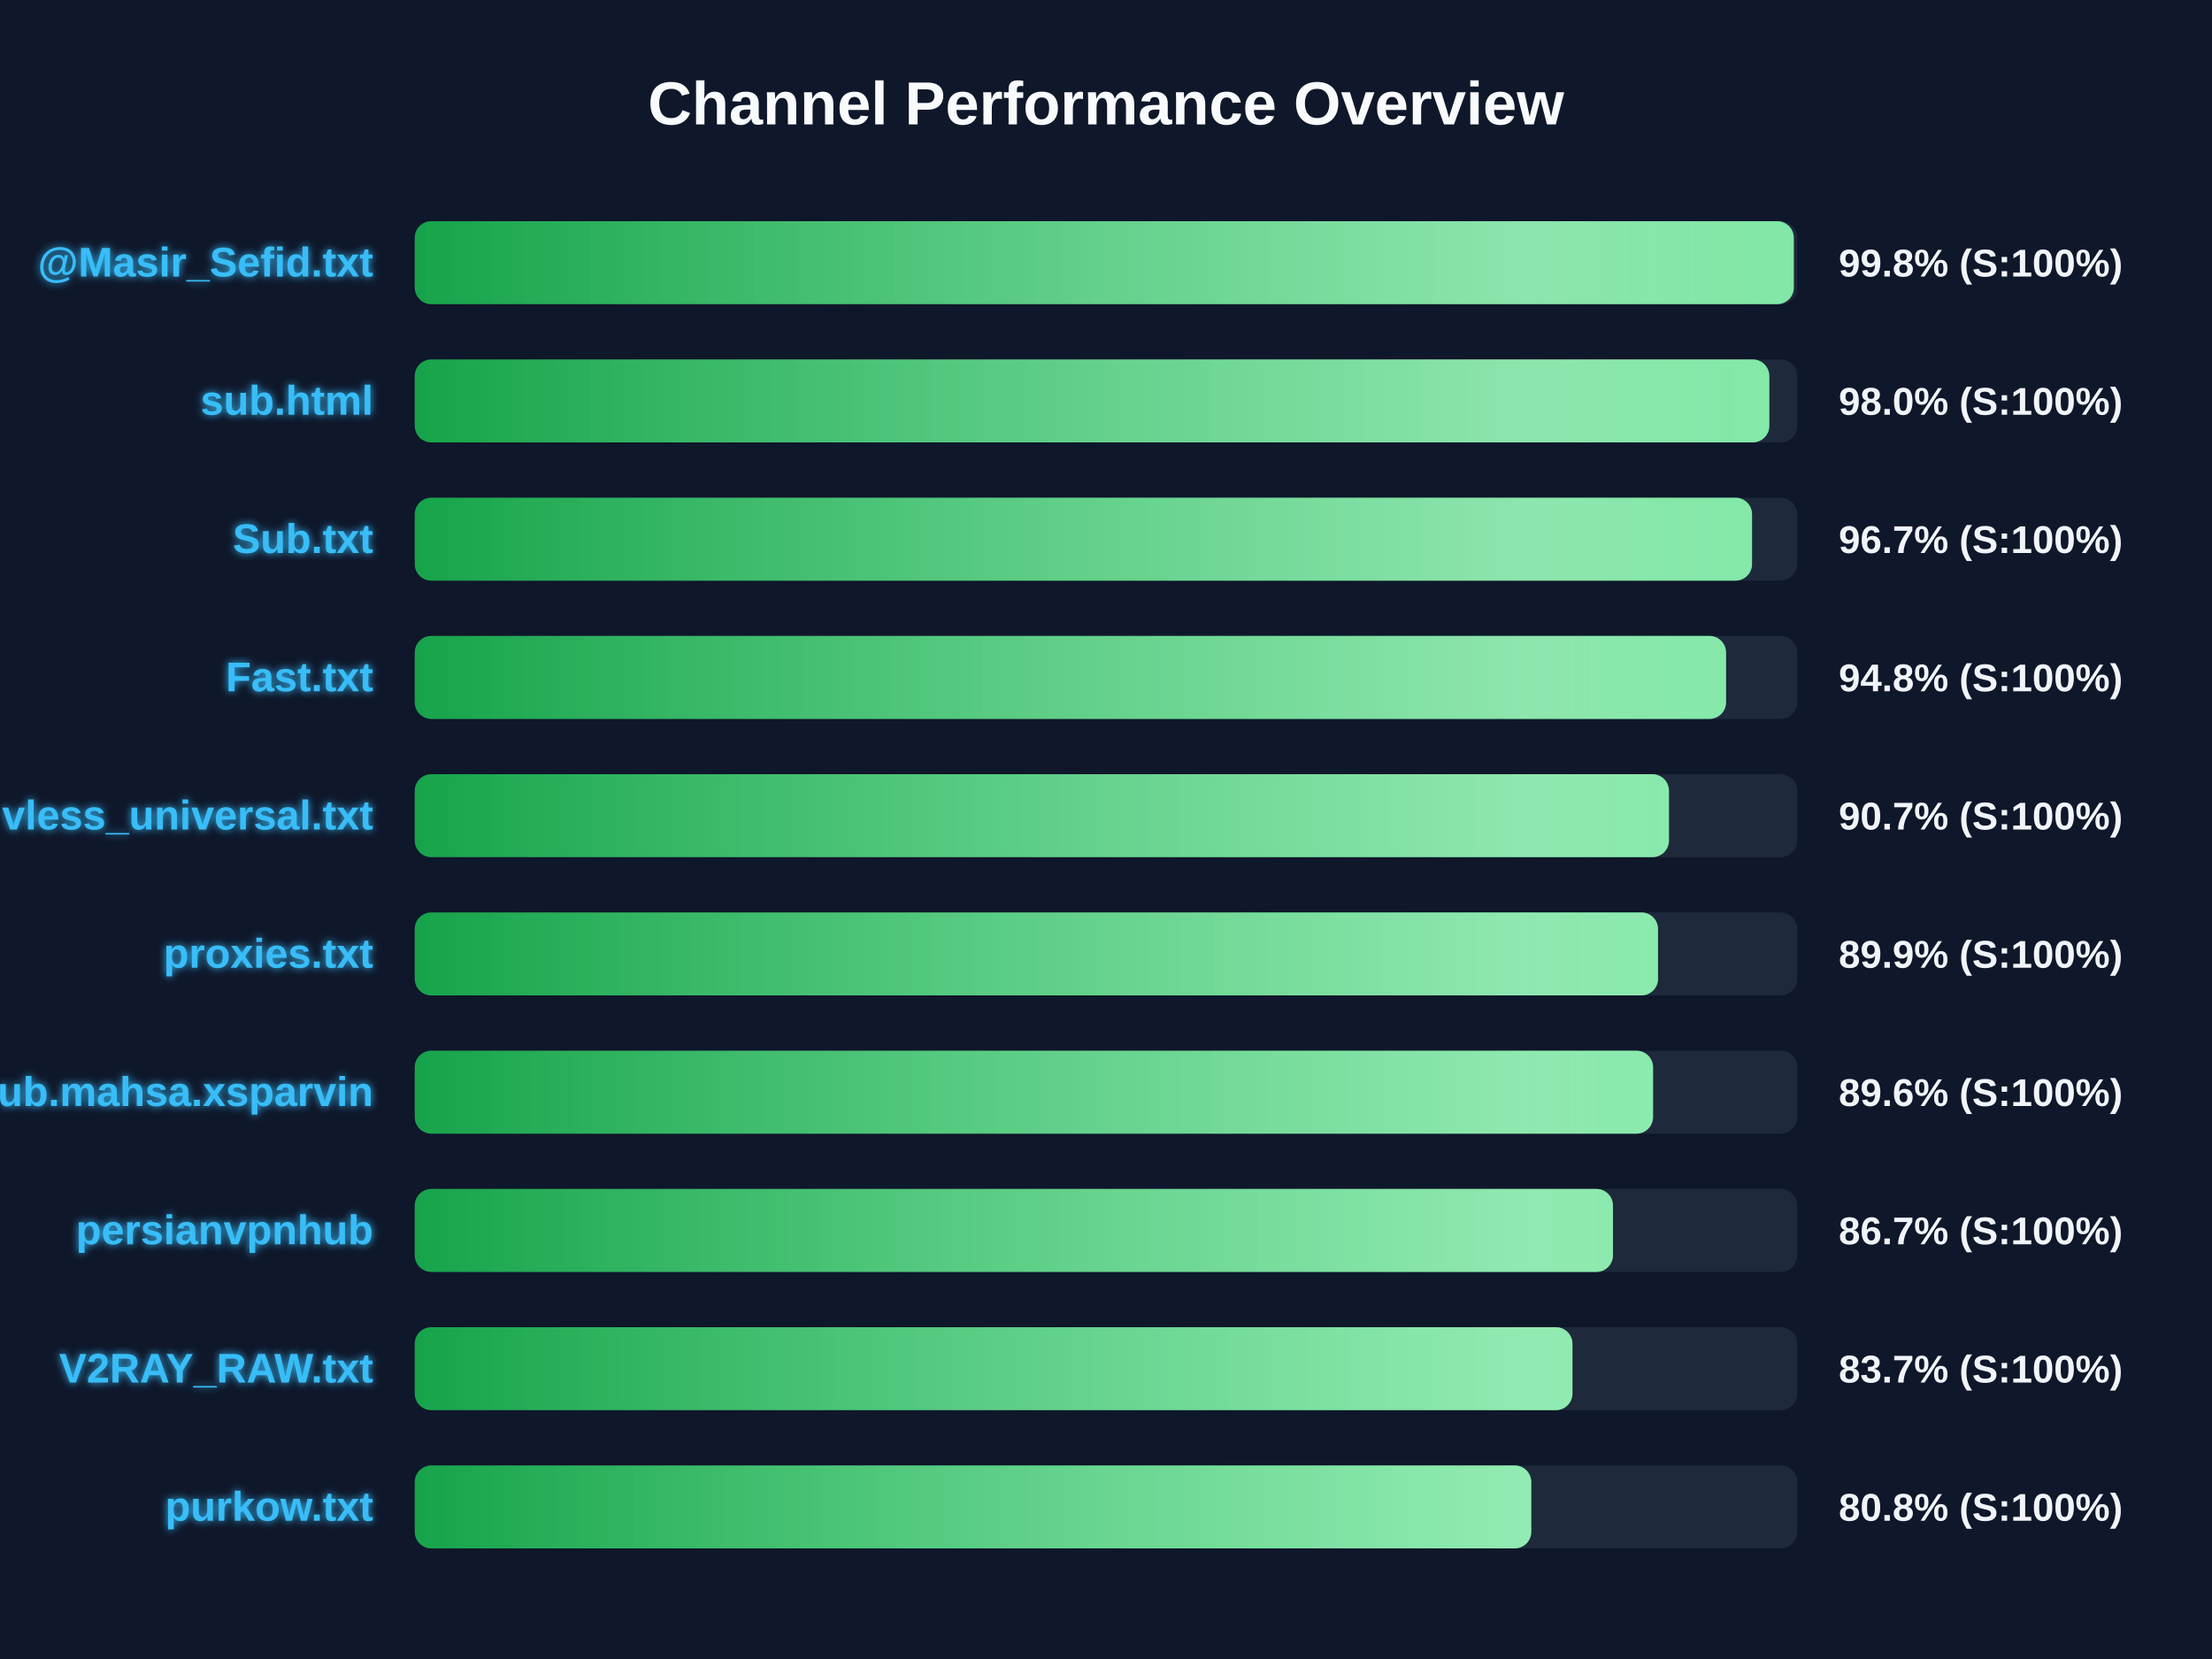
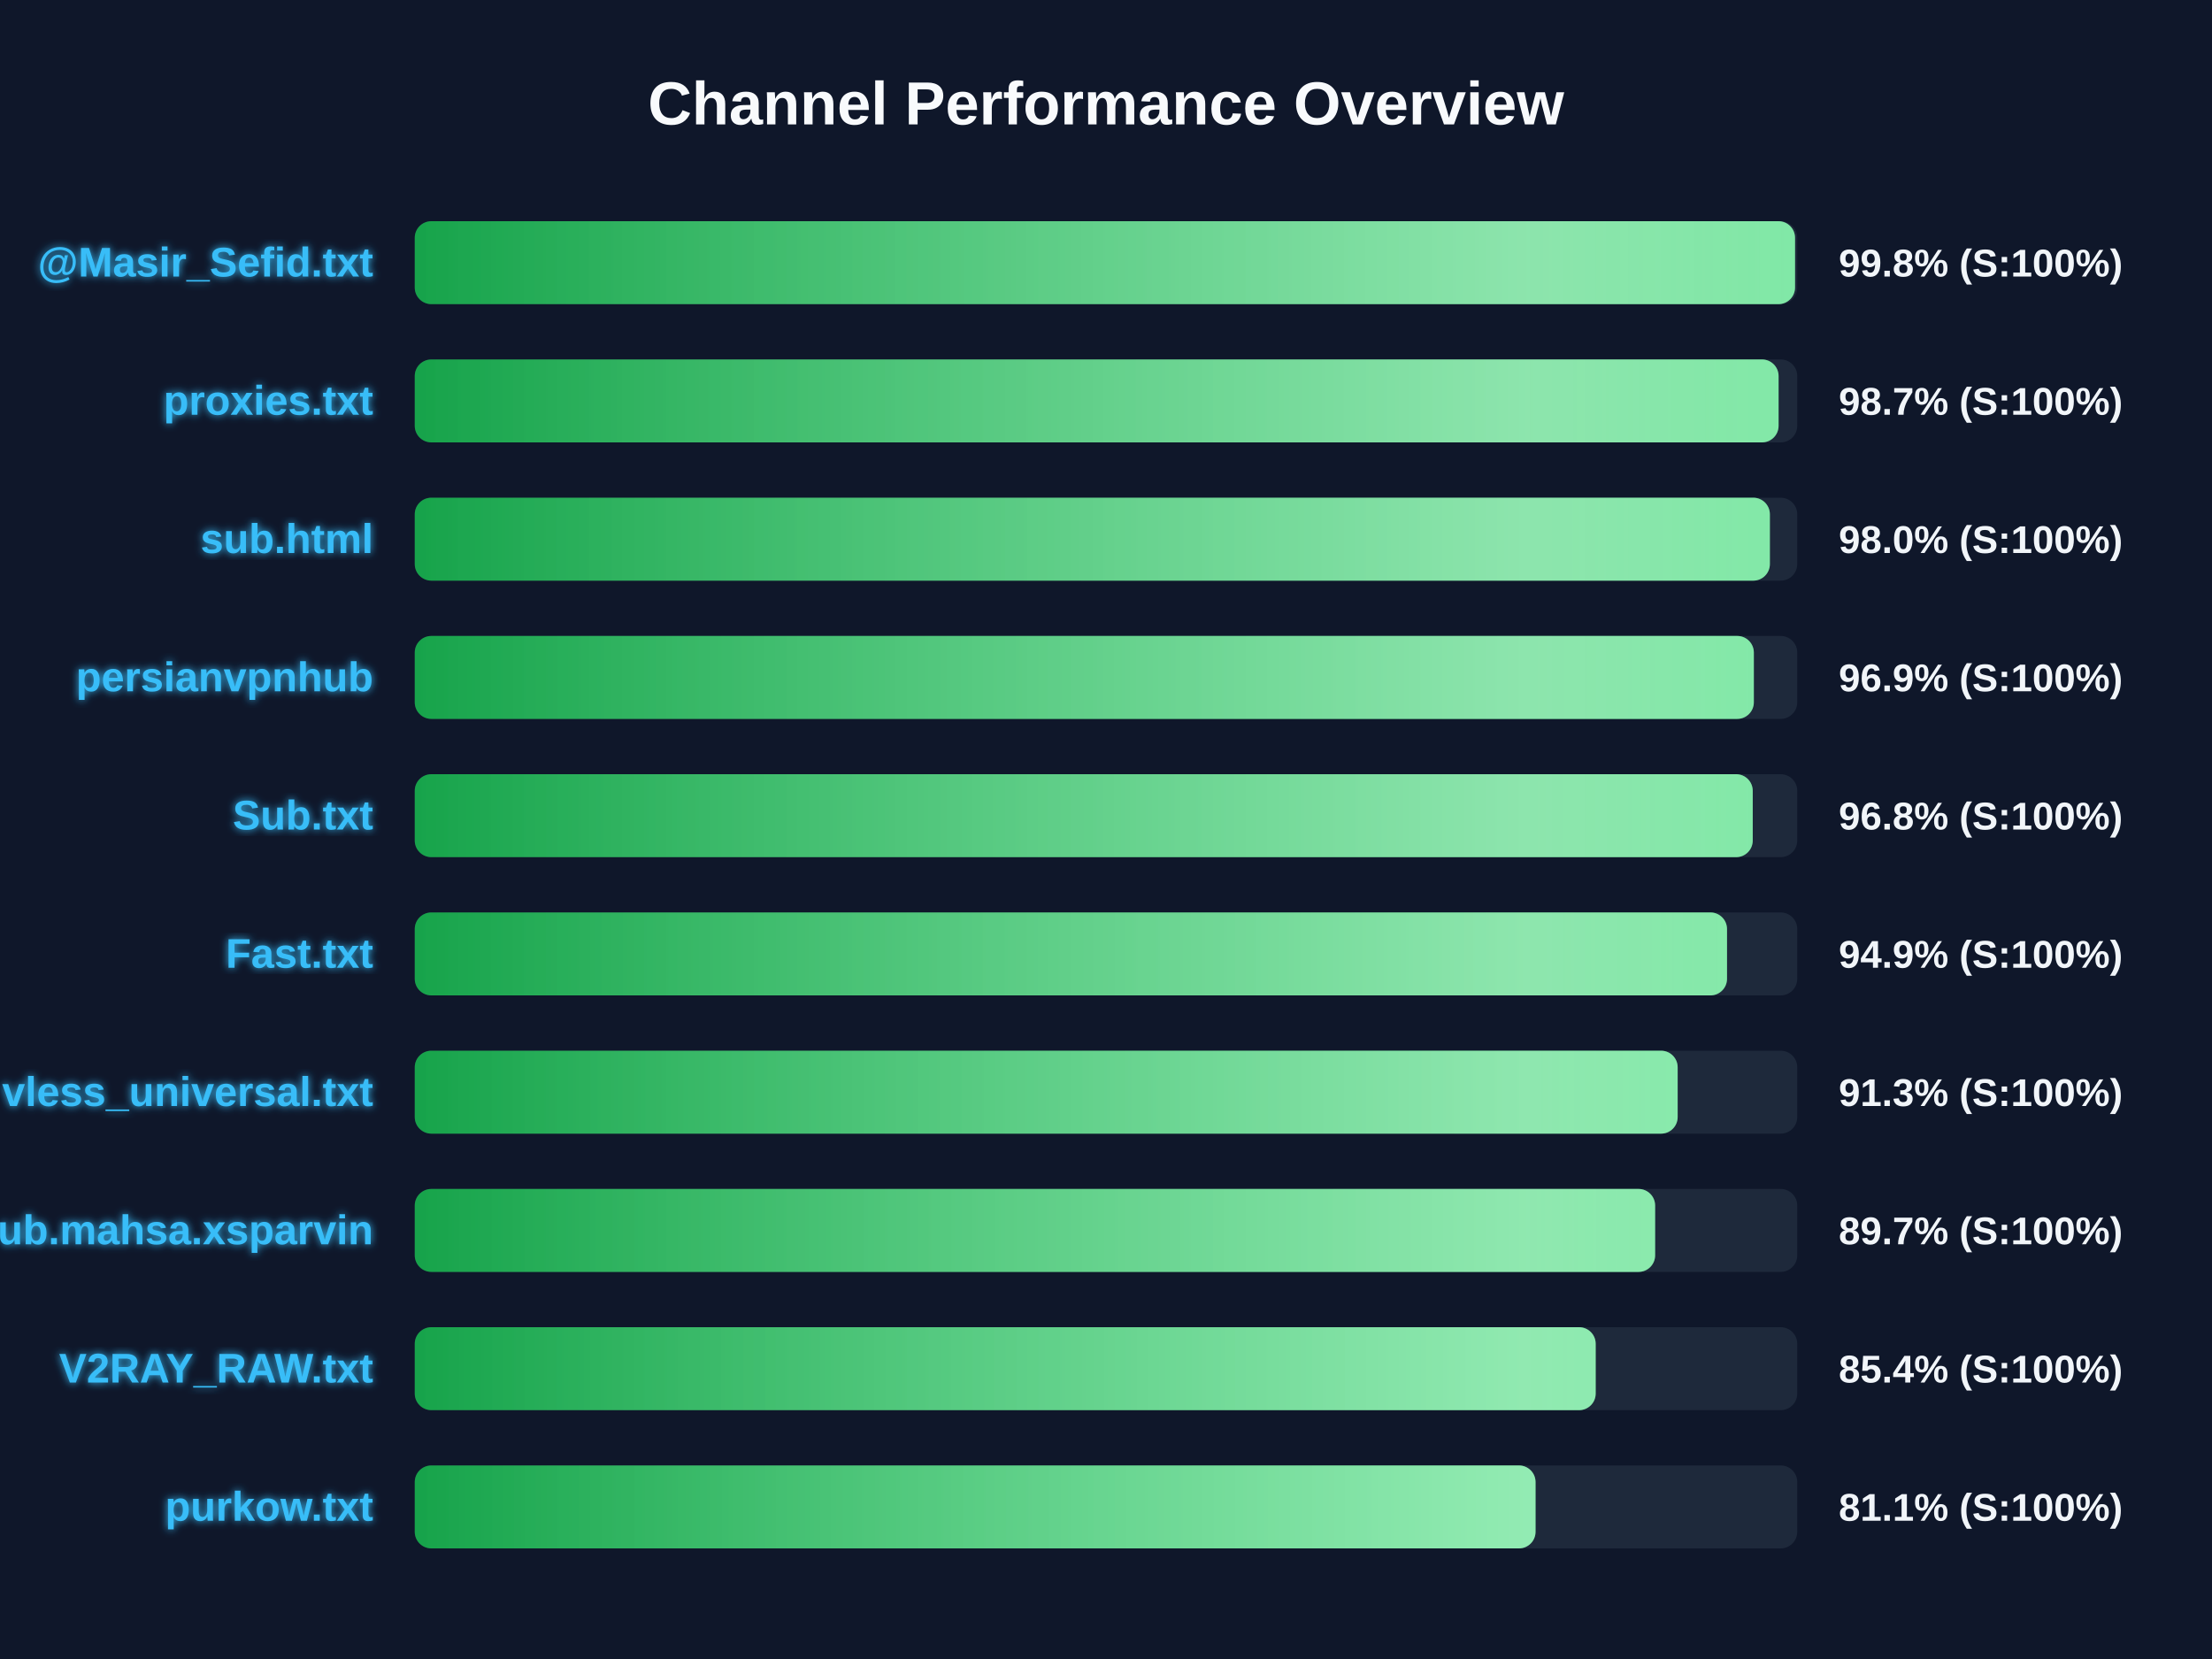
<svg xmlns="http://www.w3.org/2000/svg" width="800" height="600" version="1.1">
  <defs>
    <linearGradient id="grad-green" x1="0%" y1="0%" x2="100%" y2="0%">
      <stop offset="0%" stop-color="#16a34a" />
      <stop offset="100%" stop-color="#4ade80" />
    </linearGradient>
    <linearGradient id="grad-yellow" x1="0%" y1="0%" x2="100%" y2="0%">
      <stop offset="0%" stop-color="#ca8a04" />
      <stop offset="100%" stop-color="#fde047" />
    </linearGradient>
    <linearGradient id="grad-red" x1="0%" y1="0%" x2="100%" y2="0%">
      <stop offset="0%" stop-color="#dc2626" />
      <stop offset="100%" stop-color="#f87171" />
    </linearGradient>
    <linearGradient id="shimmer" x1="0%" y1="0%" x2="100%" y2="0%">
      <stop offset="0%" stop-color="rgba(255,255,255,0)" />
      <stop offset="50%" stop-color="rgba(255,255,255,0.4)" />
      <stop offset="100%" stop-color="rgba(255,255,255,0)" />
    </linearGradient>
    <filter id="glow" x="-20%" y="-20%" width="140%" height="140%">
      <feGaussianBlur stdDeviation="1.5" result="blur" />
      <feComposite in="SourceGraphic" in2="blur" operator="over" />
    </filter>
  </defs>
  <style>
        .bg-rect { fill: #0f172a; }
        .title { font: bold 22px 'Segoe UI', Arial, sans-serif; fill: #f8fafc; }
        .row { font: bold 15px 'Segoe UI', Arial, sans-serif; fill: #38bdf8; filter: url(#glow); }
        .score { font: bold 14px 'Segoe UI', Arial, sans-serif; fill: #f1f5f9; }
        @keyframes shimmer-anim {
            0% { transform: translateX(-100%); }
            100% { transform: translateX(200%); }
        }
        .shimmer-rect {
            animation: shimmer-anim 2.5s infinite linear;
        }
    </style>
  <rect width="100%" height="100%" class="bg-rect" />
  <text x="400" y="45" text-anchor="middle" class="title">Channel Performance Overview</text>
  <rect x="150" y="80" width="500" height="30" fill="#1e293b" rx="6" />
  <clipPath id="clip-0">
-     <rect x="150" y="80" width="498.75" height="30" rx="6" />
+     <rect x="150" y="80" width="499.2" height="30" rx="6" />
  </clipPath>
-   <rect x="150" y="80" width="498.75" height="30" fill="url(#grad-green)" rx="6" />
+   <rect x="150" y="80" width="499.2" height="30" fill="url(#grad-green)" rx="6" />
  <g clip-path="url(#clip-0)">
    <rect x="150" y="80" width="100%" height="30" fill="url(#shimmer)" class="shimmer-rect" />
  </g>
  <text x="135" y="100" text-anchor="end" class="row">@Masir_Sefid.txt</text>
  <text x="665" y="100" text-anchor="start" class="score">99.8% (S:100%)</text>
  <rect x="150" y="130" width="500" height="30" fill="#1e293b" rx="6" />
  <clipPath id="clip-1">
-     <rect x="150" y="130" width="489.9" height="30" rx="6" />
+     <rect x="150" y="130" width="493.25" height="30" rx="6" />
  </clipPath>
-   <rect x="150" y="130" width="489.9" height="30" fill="url(#grad-green)" rx="6" />
+   <rect x="150" y="130" width="493.25" height="30" fill="url(#grad-green)" rx="6" />
  <g clip-path="url(#clip-1)">
    <rect x="150" y="130" width="100%" height="30" fill="url(#shimmer)" class="shimmer-rect" />
  </g>
-   <text x="135" y="150" text-anchor="end" class="row">sub.html</text>
-   <text x="665" y="150" text-anchor="start" class="score">98.0% (S:100%)</text>
+   <text x="135" y="150" text-anchor="end" class="row">proxies.txt</text>
+   <text x="665" y="150" text-anchor="start" class="score">98.7% (S:100%)</text>
  <rect x="150" y="180" width="500" height="30" fill="#1e293b" rx="6" />
  <clipPath id="clip-2">
-     <rect x="150" y="180" width="483.65" height="30" rx="6" />
+     <rect x="150" y="180" width="490.1" height="30" rx="6" />
  </clipPath>
-   <rect x="150" y="180" width="483.65" height="30" fill="url(#grad-green)" rx="6" />
+   <rect x="150" y="180" width="490.1" height="30" fill="url(#grad-green)" rx="6" />
  <g clip-path="url(#clip-2)">
    <rect x="150" y="180" width="100%" height="30" fill="url(#shimmer)" class="shimmer-rect" />
  </g>
-   <text x="135" y="200" text-anchor="end" class="row">Sub.txt</text>
-   <text x="665" y="200" text-anchor="start" class="score">96.7% (S:100%)</text>
+   <text x="135" y="200" text-anchor="end" class="row">sub.html</text>
+   <text x="665" y="200" text-anchor="start" class="score">98.0% (S:100%)</text>
  <rect x="150" y="230" width="500" height="30" fill="#1e293b" rx="6" />
  <clipPath id="clip-3">
-     <rect x="150" y="230" width="474.25" height="30" rx="6" />
+     <rect x="150" y="230" width="484.3" height="30" rx="6" />
  </clipPath>
-   <rect x="150" y="230" width="474.25" height="30" fill="url(#grad-green)" rx="6" />
+   <rect x="150" y="230" width="484.3" height="30" fill="url(#grad-green)" rx="6" />
  <g clip-path="url(#clip-3)">
    <rect x="150" y="230" width="100%" height="30" fill="url(#shimmer)" class="shimmer-rect" />
  </g>
-   <text x="135" y="250" text-anchor="end" class="row">Fast.txt</text>
-   <text x="665" y="250" text-anchor="start" class="score">94.8% (S:100%)</text>
+   <text x="135" y="250" text-anchor="end" class="row">persianvpnhub</text>
+   <text x="665" y="250" text-anchor="start" class="score">96.9% (S:100%)</text>
  <rect x="150" y="280" width="500" height="30" fill="#1e293b" rx="6" />
  <clipPath id="clip-4">
-     <rect x="150" y="280" width="453.6" height="30" rx="6" />
+     <rect x="150" y="280" width="483.9" height="30" rx="6" />
  </clipPath>
-   <rect x="150" y="280" width="453.6" height="30" fill="url(#grad-green)" rx="6" />
+   <rect x="150" y="280" width="483.9" height="30" fill="url(#grad-green)" rx="6" />
  <g clip-path="url(#clip-4)">
    <rect x="150" y="280" width="100%" height="30" fill="url(#shimmer)" class="shimmer-rect" />
  </g>
-   <text x="135" y="300" text-anchor="end" class="row">vless_universal.txt</text>
-   <text x="665" y="300" text-anchor="start" class="score">90.7% (S:100%)</text>
+   <text x="135" y="300" text-anchor="end" class="row">Sub.txt</text>
+   <text x="665" y="300" text-anchor="start" class="score">96.8% (S:100%)</text>
  <rect x="150" y="330" width="500" height="30" fill="#1e293b" rx="6" />
  <clipPath id="clip-5">
-     <rect x="150" y="330" width="449.65" height="30" rx="6" />
+     <rect x="150" y="330" width="474.6" height="30" rx="6" />
  </clipPath>
-   <rect x="150" y="330" width="449.65" height="30" fill="url(#grad-green)" rx="6" />
+   <rect x="150" y="330" width="474.6" height="30" fill="url(#grad-green)" rx="6" />
  <g clip-path="url(#clip-5)">
    <rect x="150" y="330" width="100%" height="30" fill="url(#shimmer)" class="shimmer-rect" />
  </g>
-   <text x="135" y="350" text-anchor="end" class="row">proxies.txt</text>
-   <text x="665" y="350" text-anchor="start" class="score">89.9% (S:100%)</text>
+   <text x="135" y="350" text-anchor="end" class="row">Fast.txt</text>
+   <text x="665" y="350" text-anchor="start" class="score">94.9% (S:100%)</text>
  <rect x="150" y="380" width="500" height="30" fill="#1e293b" rx="6" />
  <clipPath id="clip-6">
-     <rect x="150" y="380" width="447.85" height="30" rx="6" />
+     <rect x="150" y="380" width="456.75" height="30" rx="6" />
  </clipPath>
-   <rect x="150" y="380" width="447.85" height="30" fill="url(#grad-green)" rx="6" />
+   <rect x="150" y="380" width="456.75" height="30" fill="url(#grad-green)" rx="6" />
  <g clip-path="url(#clip-6)">
    <rect x="150" y="380" width="100%" height="30" fill="url(#shimmer)" class="shimmer-rect" />
  </g>
-   <text x="135" y="400" text-anchor="end" class="row">Sub.mahsa.xsparvin</text>
-   <text x="665" y="400" text-anchor="start" class="score">89.6% (S:100%)</text>
+   <text x="135" y="400" text-anchor="end" class="row">vless_universal.txt</text>
+   <text x="665" y="400" text-anchor="start" class="score">91.3% (S:100%)</text>
  <rect x="150" y="430" width="500" height="30" fill="#1e293b" rx="6" />
  <clipPath id="clip-7">
-     <rect x="150" y="430" width="433.35" height="30" rx="6" />
+     <rect x="150" y="430" width="448.6" height="30" rx="6" />
  </clipPath>
-   <rect x="150" y="430" width="433.35" height="30" fill="url(#grad-green)" rx="6" />
+   <rect x="150" y="430" width="448.6" height="30" fill="url(#grad-green)" rx="6" />
  <g clip-path="url(#clip-7)">
    <rect x="150" y="430" width="100%" height="30" fill="url(#shimmer)" class="shimmer-rect" />
  </g>
-   <text x="135" y="450" text-anchor="end" class="row">persianvpnhub</text>
-   <text x="665" y="450" text-anchor="start" class="score">86.7% (S:100%)</text>
+   <text x="135" y="450" text-anchor="end" class="row">Sub.mahsa.xsparvin</text>
+   <text x="665" y="450" text-anchor="start" class="score">89.7% (S:100%)</text>
  <rect x="150" y="480" width="500" height="30" fill="#1e293b" rx="6" />
  <clipPath id="clip-8">
-     <rect x="150" y="480" width="418.7" height="30" rx="6" />
+     <rect x="150" y="480" width="427.1" height="30" rx="6" />
  </clipPath>
-   <rect x="150" y="480" width="418.7" height="30" fill="url(#grad-green)" rx="6" />
+   <rect x="150" y="480" width="427.1" height="30" fill="url(#grad-green)" rx="6" />
  <g clip-path="url(#clip-8)">
    <rect x="150" y="480" width="100%" height="30" fill="url(#shimmer)" class="shimmer-rect" />
  </g>
  <text x="135" y="500" text-anchor="end" class="row">V2RAY_RAW.txt</text>
-   <text x="665" y="500" text-anchor="start" class="score">83.7% (S:100%)</text>
+   <text x="665" y="500" text-anchor="start" class="score">85.4% (S:100%)</text>
  <rect x="150" y="530" width="500" height="30" fill="#1e293b" rx="6" />
  <clipPath id="clip-9">
-     <rect x="150" y="530" width="403.8" height="30" rx="6" />
+     <rect x="150" y="530" width="405.35" height="30" rx="6" />
  </clipPath>
-   <rect x="150" y="530" width="403.8" height="30" fill="url(#grad-green)" rx="6" />
+   <rect x="150" y="530" width="405.35" height="30" fill="url(#grad-green)" rx="6" />
  <g clip-path="url(#clip-9)">
    <rect x="150" y="530" width="100%" height="30" fill="url(#shimmer)" class="shimmer-rect" />
  </g>
  <text x="135" y="550" text-anchor="end" class="row">purkow.txt</text>
-   <text x="665" y="550" text-anchor="start" class="score">80.8% (S:100%)</text>
+   <text x="665" y="550" text-anchor="start" class="score">81.1% (S:100%)</text>
</svg>
